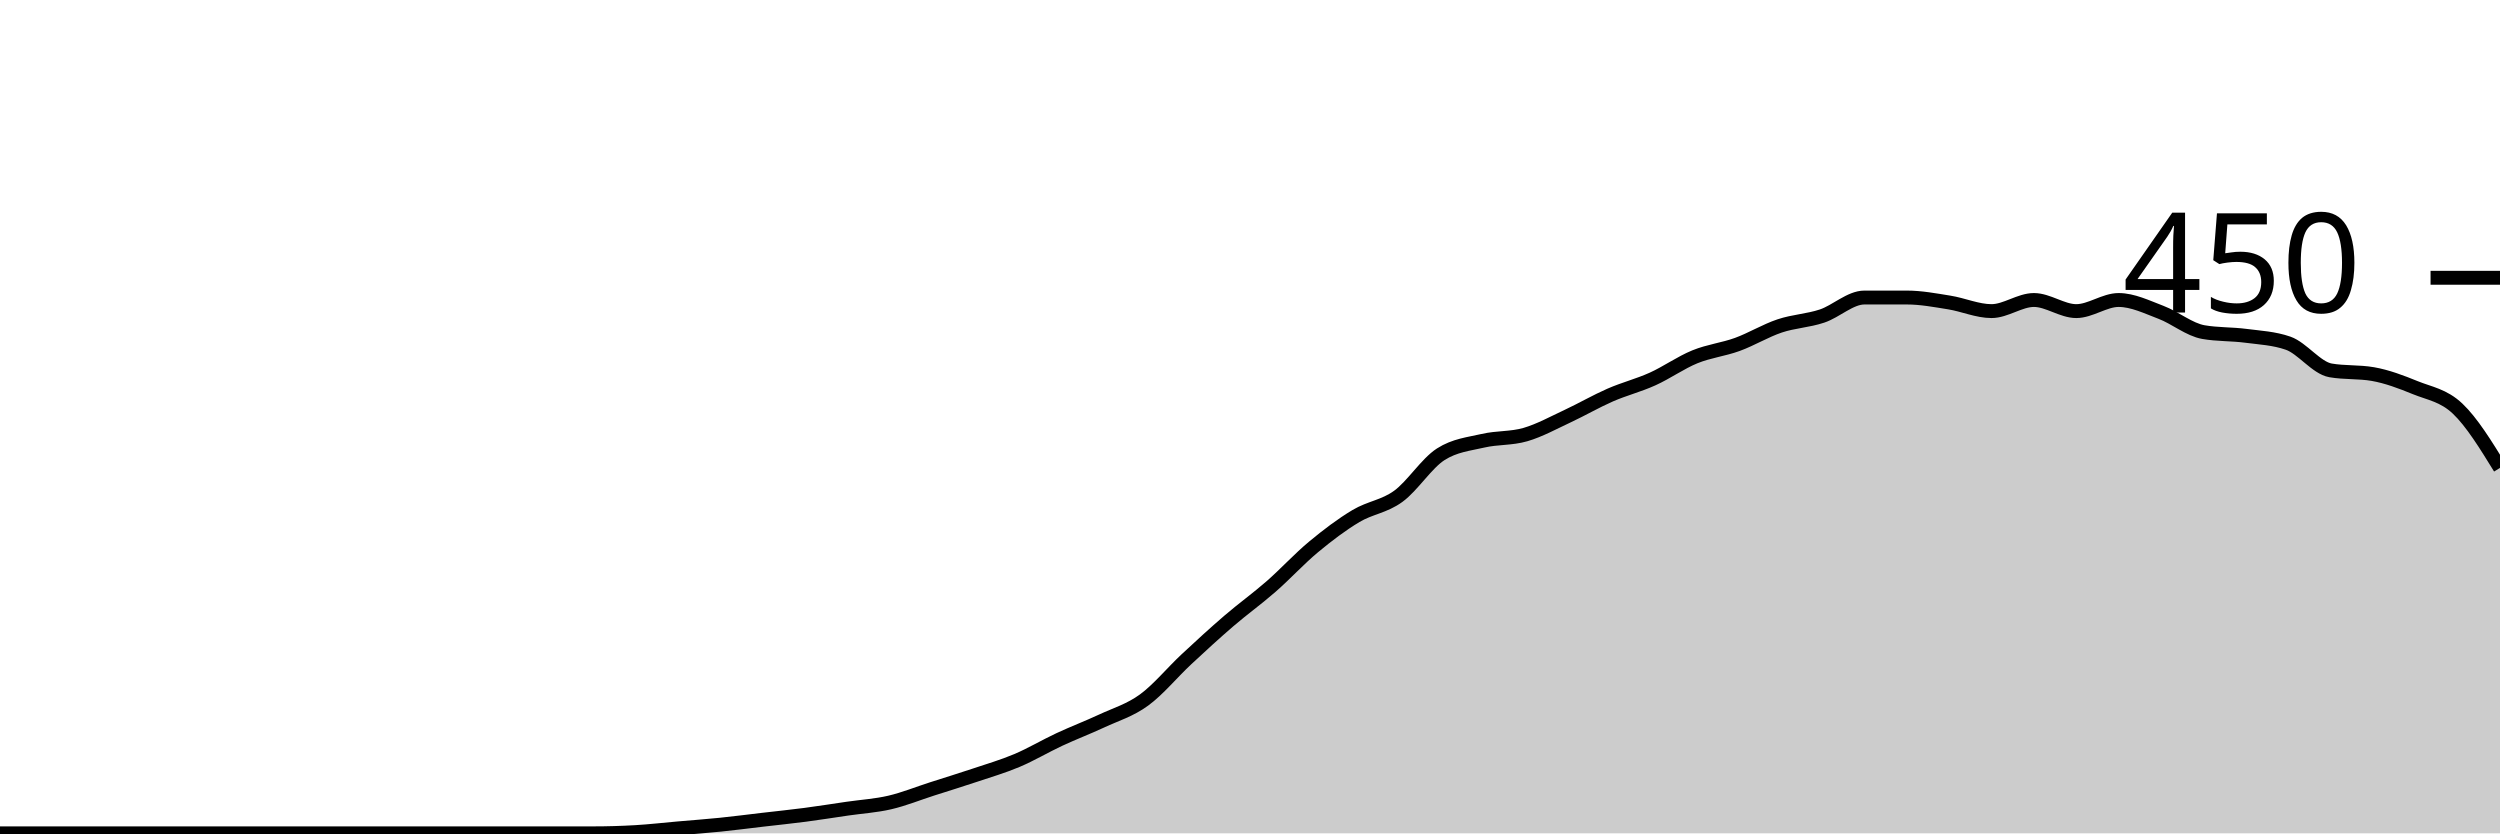
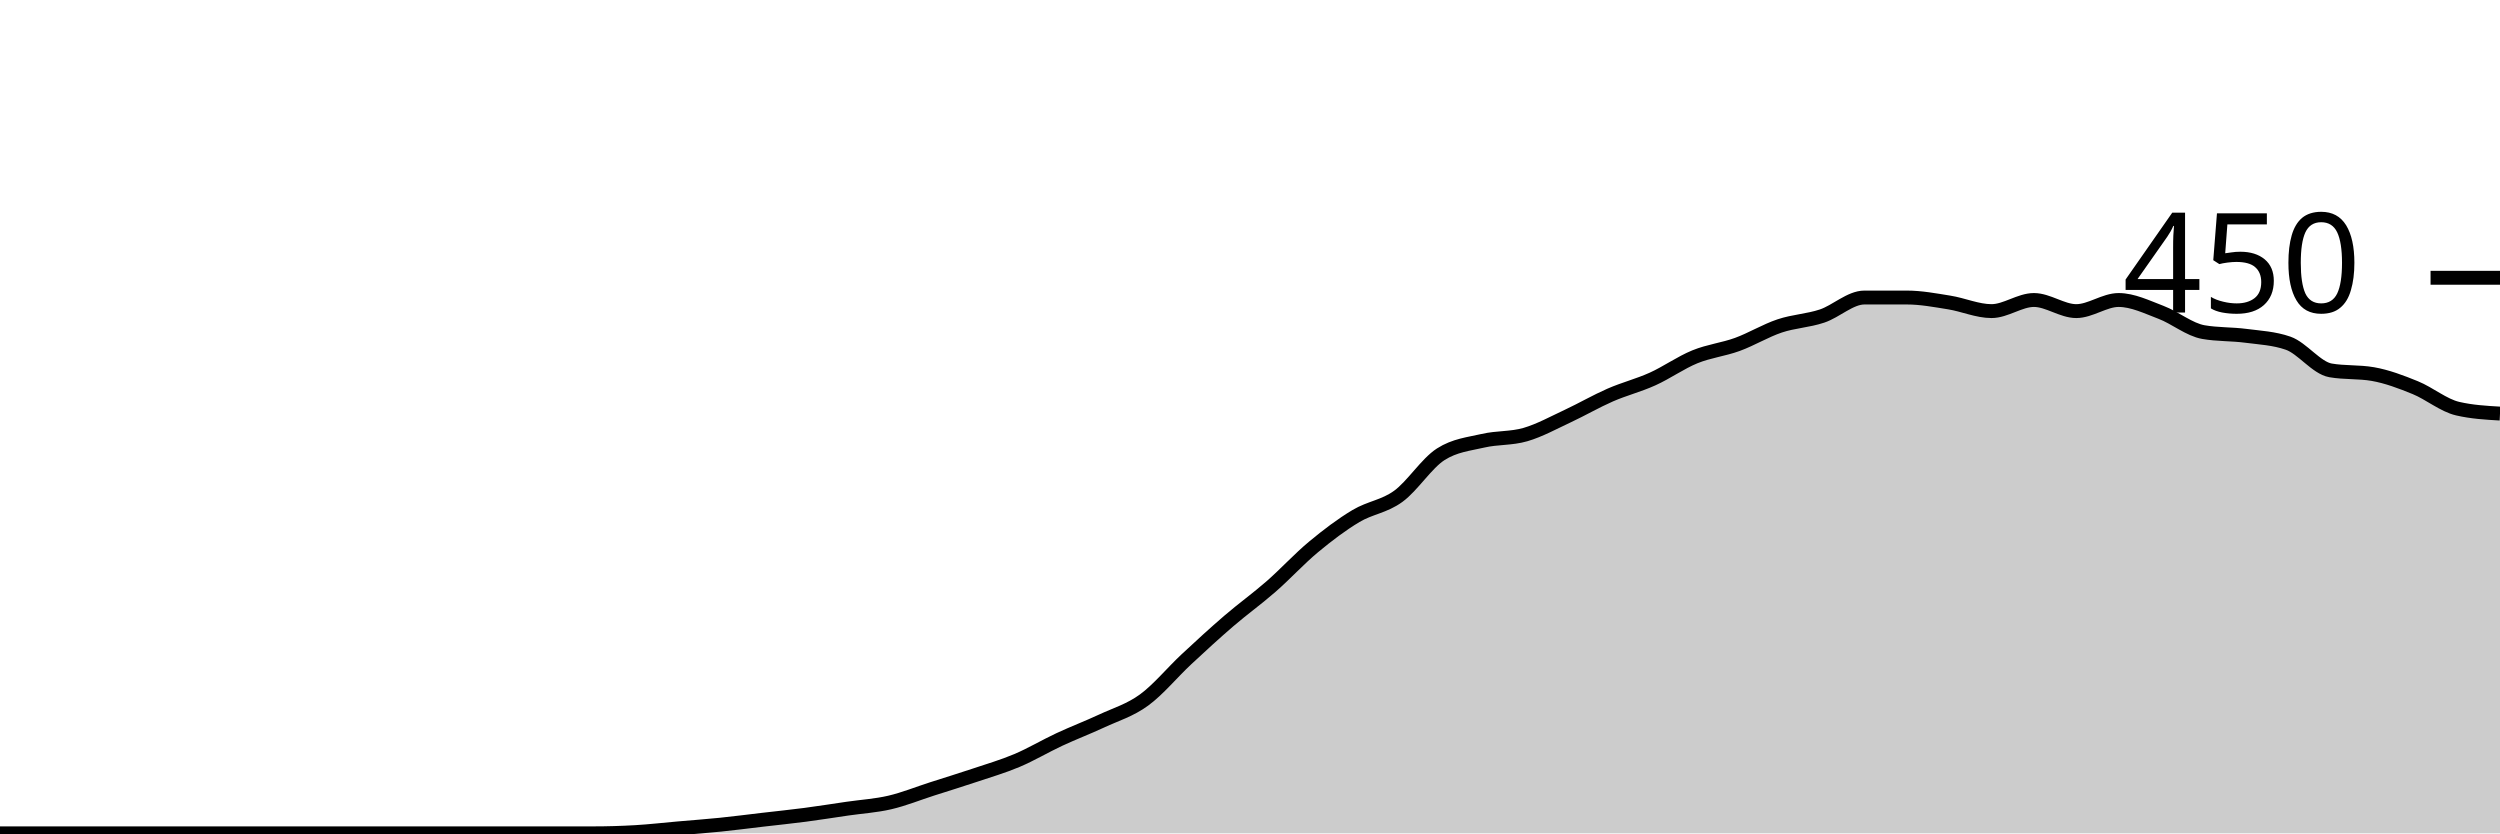
<svg xmlns="http://www.w3.org/2000/svg" viewBox="0 0 180 60">
  <g transform="translate(0,20)">
-     <path class="area" fill="rgba(0, 0, 0, 0.2)" d="M0,40C1.017,40,2.034,40,3.051,40C4.068,40,5.085,40,6.102,40C7.119,40,8.136,40,9.153,40C10.169,40,11.186,40,12.203,40C13.22,40,14.237,40,15.254,40C16.271,40,17.288,40,18.305,40C19.322,40,20.339,40,21.356,40C22.373,40,23.39,40,24.407,40C25.424,40,26.441,40,27.458,40C28.475,40,29.492,40,30.508,40C31.525,40,32.542,40,33.559,40C34.576,40,35.593,40,36.61,40C37.627,40,38.644,40,39.661,40C40.678,40,41.695,40,42.712,40C43.729,40,44.746,39.97,45.763,39.911C46.78,39.852,47.797,39.733,48.814,39.644C49.831,39.556,50.847,39.481,51.864,39.378C52.881,39.274,53.898,39.141,54.915,39.022C55.932,38.904,56.949,38.8,57.966,38.667C58.983,38.533,60,38.37,61.017,38.222C62.034,38.074,63.051,38.015,64.068,37.778C65.085,37.541,66.102,37.126,67.119,36.8C68.136,36.474,69.153,36.163,70.169,35.822C71.186,35.481,72.203,35.185,73.22,34.756C74.237,34.326,75.254,33.719,76.271,33.244C77.288,32.77,78.305,32.385,79.322,31.911C80.339,31.437,81.356,31.141,82.373,30.4C83.39,29.659,84.407,28.415,85.424,27.467C86.441,26.519,87.458,25.585,88.475,24.711C89.492,23.837,90.508,23.111,91.525,22.222C92.542,21.333,93.559,20.222,94.576,19.378C95.593,18.533,96.61,17.763,97.627,17.156C98.644,16.548,99.661,16.474,100.678,15.733C101.695,14.993,102.712,13.363,103.729,12.711C104.746,12.059,105.763,11.97,106.78,11.733C107.797,11.496,108.814,11.585,109.831,11.289C110.847,10.993,111.864,10.43,112.881,9.956C113.898,9.481,114.915,8.889,115.932,8.444C116.949,8,117.966,7.748,118.983,7.289C120,6.83,121.017,6.104,122.034,5.689C123.051,5.274,124.068,5.17,125.085,4.8C126.102,4.43,127.119,3.807,128.136,3.467C129.153,3.126,130.169,3.096,131.186,2.756C132.203,2.415,133.22,1.422,134.237,1.422C135.254,1.422,136.271,1.422,137.288,1.422C138.305,1.422,139.322,1.615,140.339,1.778C141.356,1.941,142.373,2.4,143.39,2.4C144.407,2.4,145.424,1.6,146.441,1.6C147.458,1.6,148.475,2.4,149.492,2.4C150.508,2.4,151.525,1.6,152.542,1.6C153.559,1.6,154.576,2.104,155.593,2.489C156.61,2.874,157.627,3.733,158.644,3.911C159.661,4.089,160.678,4.044,161.695,4.178C162.712,4.311,163.729,4.356,164.746,4.711C165.763,5.067,166.78,6.489,167.797,6.667C168.814,6.844,169.831,6.756,170.847,6.933C171.864,7.111,172.881,7.496,173.898,7.911C174.915,8.326,175.932,8.459,176.949,9.422C177.966,10.385,178.983,12.037,180,13.689L180,40C178.983,40,177.966,40,176.949,40C175.932,40,174.915,40,173.898,40C172.881,40,171.864,40,170.847,40C169.831,40,168.814,40,167.797,40C166.78,40,165.763,40,164.746,40C163.729,40,162.712,40,161.695,40C160.678,40,159.661,40,158.644,40C157.627,40,156.61,40,155.593,40C154.576,40,153.559,40,152.542,40C151.525,40,150.508,40,149.492,40C148.475,40,147.458,40,146.441,40C145.424,40,144.407,40,143.39,40C142.373,40,141.356,40,140.339,40C139.322,40,138.305,40,137.288,40C136.271,40,135.254,40,134.237,40C133.22,40,132.203,40,131.186,40C130.169,40,129.153,40,128.136,40C127.119,40,126.102,40,125.085,40C124.068,40,123.051,40,122.034,40C121.017,40,120,40,118.983,40C117.966,40,116.949,40,115.932,40C114.915,40,113.898,40,112.881,40C111.864,40,110.847,40,109.831,40C108.814,40,107.797,40,106.78,40C105.763,40,104.746,40,103.729,40C102.712,40,101.695,40,100.678,40C99.661,40,98.644,40,97.627,40C96.61,40,95.593,40,94.576,40C93.559,40,92.542,40,91.525,40C90.508,40,89.492,40,88.475,40C87.458,40,86.441,40,85.424,40C84.407,40,83.39,40,82.373,40C81.356,40,80.339,40,79.322,40C78.305,40,77.288,40,76.271,40C75.254,40,74.237,40,73.22,40C72.203,40,71.186,40,70.169,40C69.153,40,68.136,40,67.119,40C66.102,40,65.085,40,64.068,40C63.051,40,62.034,40,61.017,40C60,40,58.983,40,57.966,40C56.949,40,55.932,40,54.915,40C53.898,40,52.881,40,51.864,40C50.847,40,49.831,40,48.814,40C47.797,40,46.78,40,45.763,40C44.746,40,43.729,40,42.712,40C41.695,40,40.678,40,39.661,40C38.644,40,37.627,40,36.61,40C35.593,40,34.576,40,33.559,40C32.542,40,31.525,40,30.508,40C29.492,40,28.475,40,27.458,40C26.441,40,25.424,40,24.407,40C23.39,40,22.373,40,21.356,40C20.339,40,19.322,40,18.305,40C17.288,40,16.271,40,15.254,40C14.237,40,13.22,40,12.203,40C11.186,40,10.169,40,9.153,40C8.136,40,7.119,40,6.102,40C5.085,40,4.068,40,3.051,40C2.034,40,1.017,40,0,40Z" />
-     <path class="line" stroke="black" fill="none" d="M0,40C1.017,40,2.034,40,3.051,40C4.068,40,5.085,40,6.102,40C7.119,40,8.136,40,9.153,40C10.169,40,11.186,40,12.203,40C13.22,40,14.237,40,15.254,40C16.271,40,17.288,40,18.305,40C19.322,40,20.339,40,21.356,40C22.373,40,23.39,40,24.407,40C25.424,40,26.441,40,27.458,40C28.475,40,29.492,40,30.508,40C31.525,40,32.542,40,33.559,40C34.576,40,35.593,40,36.61,40C37.627,40,38.644,40,39.661,40C40.678,40,41.695,40,42.712,40C43.729,40,44.746,39.97,45.763,39.911C46.78,39.852,47.797,39.733,48.814,39.644C49.831,39.556,50.847,39.481,51.864,39.378C52.881,39.274,53.898,39.141,54.915,39.022C55.932,38.904,56.949,38.8,57.966,38.667C58.983,38.533,60,38.37,61.017,38.222C62.034,38.074,63.051,38.015,64.068,37.778C65.085,37.541,66.102,37.126,67.119,36.8C68.136,36.474,69.153,36.163,70.169,35.822C71.186,35.481,72.203,35.185,73.22,34.756C74.237,34.326,75.254,33.719,76.271,33.244C77.288,32.77,78.305,32.385,79.322,31.911C80.339,31.437,81.356,31.141,82.373,30.4C83.39,29.659,84.407,28.415,85.424,27.467C86.441,26.519,87.458,25.585,88.475,24.711C89.492,23.837,90.508,23.111,91.525,22.222C92.542,21.333,93.559,20.222,94.576,19.378C95.593,18.533,96.61,17.763,97.627,17.156C98.644,16.548,99.661,16.474,100.678,15.733C101.695,14.993,102.712,13.363,103.729,12.711C104.746,12.059,105.763,11.97,106.78,11.733C107.797,11.496,108.814,11.585,109.831,11.289C110.847,10.993,111.864,10.43,112.881,9.956C113.898,9.481,114.915,8.889,115.932,8.444C116.949,8,117.966,7.748,118.983,7.289C120,6.83,121.017,6.104,122.034,5.689C123.051,5.274,124.068,5.17,125.085,4.8C126.102,4.43,127.119,3.807,128.136,3.467C129.153,3.126,130.169,3.096,131.186,2.756C132.203,2.415,133.22,1.422,134.237,1.422C135.254,1.422,136.271,1.422,137.288,1.422C138.305,1.422,139.322,1.615,140.339,1.778C141.356,1.941,142.373,2.4,143.39,2.4C144.407,2.4,145.424,1.6,146.441,1.6C147.458,1.6,148.475,2.4,149.492,2.4C150.508,2.4,151.525,1.6,152.542,1.6C153.559,1.6,154.576,2.104,155.593,2.489C156.61,2.874,157.627,3.733,158.644,3.911C159.661,4.089,160.678,4.044,161.695,4.178C162.712,4.311,163.729,4.356,164.746,4.711C165.763,5.067,166.78,6.489,167.797,6.667C168.814,6.844,169.831,6.756,170.847,6.933C171.864,7.111,172.881,7.496,173.898,7.911C174.915,8.326,175.932,8.459,176.949,9.422C177.966,10.385,178.983,12.037,180,13.689" />
+     <path class="area" fill="rgba(0, 0, 0, 0.2)" d="M0,40C1.017,40,2.034,40,3.051,40C4.068,40,5.085,40,6.102,40C7.119,40,8.136,40,9.153,40C10.169,40,11.186,40,12.203,40C13.22,40,14.237,40,15.254,40C16.271,40,17.288,40,18.305,40C19.322,40,20.339,40,21.356,40C22.373,40,23.39,40,24.407,40C25.424,40,26.441,40,27.458,40C28.475,40,29.492,40,30.508,40C31.525,40,32.542,40,33.559,40C34.576,40,35.593,40,36.61,40C37.627,40,38.644,40,39.661,40C40.678,40,41.695,40,42.712,40C43.729,40,44.746,39.97,45.763,39.911C46.78,39.852,47.797,39.733,48.814,39.644C49.831,39.556,50.847,39.481,51.864,39.378C52.881,39.274,53.898,39.141,54.915,39.022C55.932,38.904,56.949,38.8,57.966,38.667C58.983,38.533,60,38.37,61.017,38.222C62.034,38.074,63.051,38.015,64.068,37.778C65.085,37.541,66.102,37.126,67.119,36.8C68.136,36.474,69.153,36.163,70.169,35.822C71.186,35.481,72.203,35.185,73.22,34.756C74.237,34.326,75.254,33.719,76.271,33.244C77.288,32.77,78.305,32.385,79.322,31.911C80.339,31.437,81.356,31.141,82.373,30.4C83.39,29.659,84.407,28.415,85.424,27.467C86.441,26.519,87.458,25.585,88.475,24.711C89.492,23.837,90.508,23.111,91.525,22.222C92.542,21.333,93.559,20.222,94.576,19.378C95.593,18.533,96.61,17.763,97.627,17.156C98.644,16.548,99.661,16.474,100.678,15.733C101.695,14.993,102.712,13.363,103.729,12.711C104.746,12.059,105.763,11.97,106.78,11.733C107.797,11.496,108.814,11.585,109.831,11.289C110.847,10.993,111.864,10.43,112.881,9.956C113.898,9.481,114.915,8.889,115.932,8.444C116.949,8,117.966,7.748,118.983,7.289C120,6.83,121.017,6.104,122.034,5.689C123.051,5.274,124.068,5.17,125.085,4.8C126.102,4.43,127.119,3.807,128.136,3.467C129.153,3.126,130.169,3.096,131.186,2.756C132.203,2.415,133.22,1.422,134.237,1.422C135.254,1.422,136.271,1.422,137.288,1.422C138.305,1.422,139.322,1.615,140.339,1.778C141.356,1.941,142.373,2.4,143.39,2.4C144.407,2.4,145.424,1.6,146.441,1.6C147.458,1.6,148.475,2.4,149.492,2.4C150.508,2.4,151.525,1.6,152.542,1.6C153.559,1.6,154.576,2.104,155.593,2.489C156.61,2.874,157.627,3.733,158.644,3.911C159.661,4.089,160.678,4.044,161.695,4.178C162.712,4.311,163.729,4.356,164.746,4.711C165.763,5.067,166.78,6.489,167.797,6.667C168.814,6.844,169.831,6.756,170.847,6.933C171.864,7.111,172.881,7.496,173.898,7.911C174.915,8.326,175.932,9.185,176.949,9.422C177.966,9.659,178.983,9.719,180,9.778L180,40C178.983,40,177.966,40,176.949,40C175.932,40,174.915,40,173.898,40C172.881,40,171.864,40,170.847,40C169.831,40,168.814,40,167.797,40C166.78,40,165.763,40,164.746,40C163.729,40,162.712,40,161.695,40C160.678,40,159.661,40,158.644,40C157.627,40,156.61,40,155.593,40C154.576,40,153.559,40,152.542,40C151.525,40,150.508,40,149.492,40C148.475,40,147.458,40,146.441,40C145.424,40,144.407,40,143.39,40C142.373,40,141.356,40,140.339,40C139.322,40,138.305,40,137.288,40C136.271,40,135.254,40,134.237,40C133.22,40,132.203,40,131.186,40C130.169,40,129.153,40,128.136,40C127.119,40,126.102,40,125.085,40C124.068,40,123.051,40,122.034,40C121.017,40,120,40,118.983,40C117.966,40,116.949,40,115.932,40C114.915,40,113.898,40,112.881,40C111.864,40,110.847,40,109.831,40C108.814,40,107.797,40,106.78,40C105.763,40,104.746,40,103.729,40C102.712,40,101.695,40,100.678,40C99.661,40,98.644,40,97.627,40C96.61,40,95.593,40,94.576,40C93.559,40,92.542,40,91.525,40C90.508,40,89.492,40,88.475,40C87.458,40,86.441,40,85.424,40C84.407,40,83.39,40,82.373,40C81.356,40,80.339,40,79.322,40C78.305,40,77.288,40,76.271,40C75.254,40,74.237,40,73.22,40C72.203,40,71.186,40,70.169,40C69.153,40,68.136,40,67.119,40C66.102,40,65.085,40,64.068,40C63.051,40,62.034,40,61.017,40C60,40,58.983,40,57.966,40C56.949,40,55.932,40,54.915,40C53.898,40,52.881,40,51.864,40C50.847,40,49.831,40,48.814,40C47.797,40,46.78,40,45.763,40C44.746,40,43.729,40,42.712,40C41.695,40,40.678,40,39.661,40C38.644,40,37.627,40,36.61,40C35.593,40,34.576,40,33.559,40C32.542,40,31.525,40,30.508,40C29.492,40,28.475,40,27.458,40C26.441,40,25.424,40,24.407,40C23.39,40,22.373,40,21.356,40C20.339,40,19.322,40,18.305,40C17.288,40,16.271,40,15.254,40C14.237,40,13.22,40,12.203,40C11.186,40,10.169,40,9.153,40C8.136,40,7.119,40,6.102,40C5.085,40,4.068,40,3.051,40C2.034,40,1.017,40,0,40Z" />
+     <path class="line" stroke="black" fill="none" d="M0,40C1.017,40,2.034,40,3.051,40C4.068,40,5.085,40,6.102,40C7.119,40,8.136,40,9.153,40C10.169,40,11.186,40,12.203,40C13.22,40,14.237,40,15.254,40C16.271,40,17.288,40,18.305,40C19.322,40,20.339,40,21.356,40C22.373,40,23.39,40,24.407,40C25.424,40,26.441,40,27.458,40C28.475,40,29.492,40,30.508,40C31.525,40,32.542,40,33.559,40C34.576,40,35.593,40,36.61,40C37.627,40,38.644,40,39.661,40C40.678,40,41.695,40,42.712,40C43.729,40,44.746,39.97,45.763,39.911C46.78,39.852,47.797,39.733,48.814,39.644C49.831,39.556,50.847,39.481,51.864,39.378C52.881,39.274,53.898,39.141,54.915,39.022C55.932,38.904,56.949,38.8,57.966,38.667C58.983,38.533,60,38.37,61.017,38.222C62.034,38.074,63.051,38.015,64.068,37.778C65.085,37.541,66.102,37.126,67.119,36.8C68.136,36.474,69.153,36.163,70.169,35.822C71.186,35.481,72.203,35.185,73.22,34.756C74.237,34.326,75.254,33.719,76.271,33.244C77.288,32.77,78.305,32.385,79.322,31.911C80.339,31.437,81.356,31.141,82.373,30.4C83.39,29.659,84.407,28.415,85.424,27.467C86.441,26.519,87.458,25.585,88.475,24.711C89.492,23.837,90.508,23.111,91.525,22.222C92.542,21.333,93.559,20.222,94.576,19.378C95.593,18.533,96.61,17.763,97.627,17.156C98.644,16.548,99.661,16.474,100.678,15.733C101.695,14.993,102.712,13.363,103.729,12.711C104.746,12.059,105.763,11.97,106.78,11.733C107.797,11.496,108.814,11.585,109.831,11.289C110.847,10.993,111.864,10.43,112.881,9.956C113.898,9.481,114.915,8.889,115.932,8.444C116.949,8,117.966,7.748,118.983,7.289C120,6.83,121.017,6.104,122.034,5.689C123.051,5.274,124.068,5.17,125.085,4.8C126.102,4.43,127.119,3.807,128.136,3.467C129.153,3.126,130.169,3.096,131.186,2.756C132.203,2.415,133.22,1.422,134.237,1.422C135.254,1.422,136.271,1.422,137.288,1.422C138.305,1.422,139.322,1.615,140.339,1.778C141.356,1.941,142.373,2.4,143.39,2.4C144.407,2.4,145.424,1.6,146.441,1.6C147.458,1.6,148.475,2.4,149.492,2.4C150.508,2.4,151.525,1.6,152.542,1.6C153.559,1.6,154.576,2.104,155.593,2.489C156.61,2.874,157.627,3.733,158.644,3.911C159.661,4.089,160.678,4.044,161.695,4.178C162.712,4.311,163.729,4.356,164.746,4.711C165.763,5.067,166.78,6.489,167.797,6.667C168.814,6.844,169.831,6.756,170.847,6.933C171.864,7.111,172.881,7.496,173.898,7.911C174.915,8.326,175.932,9.185,176.949,9.422C177.966,9.659,178.983,9.719,180,9.778" />
    <path class="axis-ceiling" stroke-width="1" stroke="black" fill="none" d="M175,0L180,0" />
    <text class="axis-ceiling-label" font-family="sans-serif" text-anchor="end" font-size="10px" x="170" y="2.5">450</text>
  </g>
</svg>
